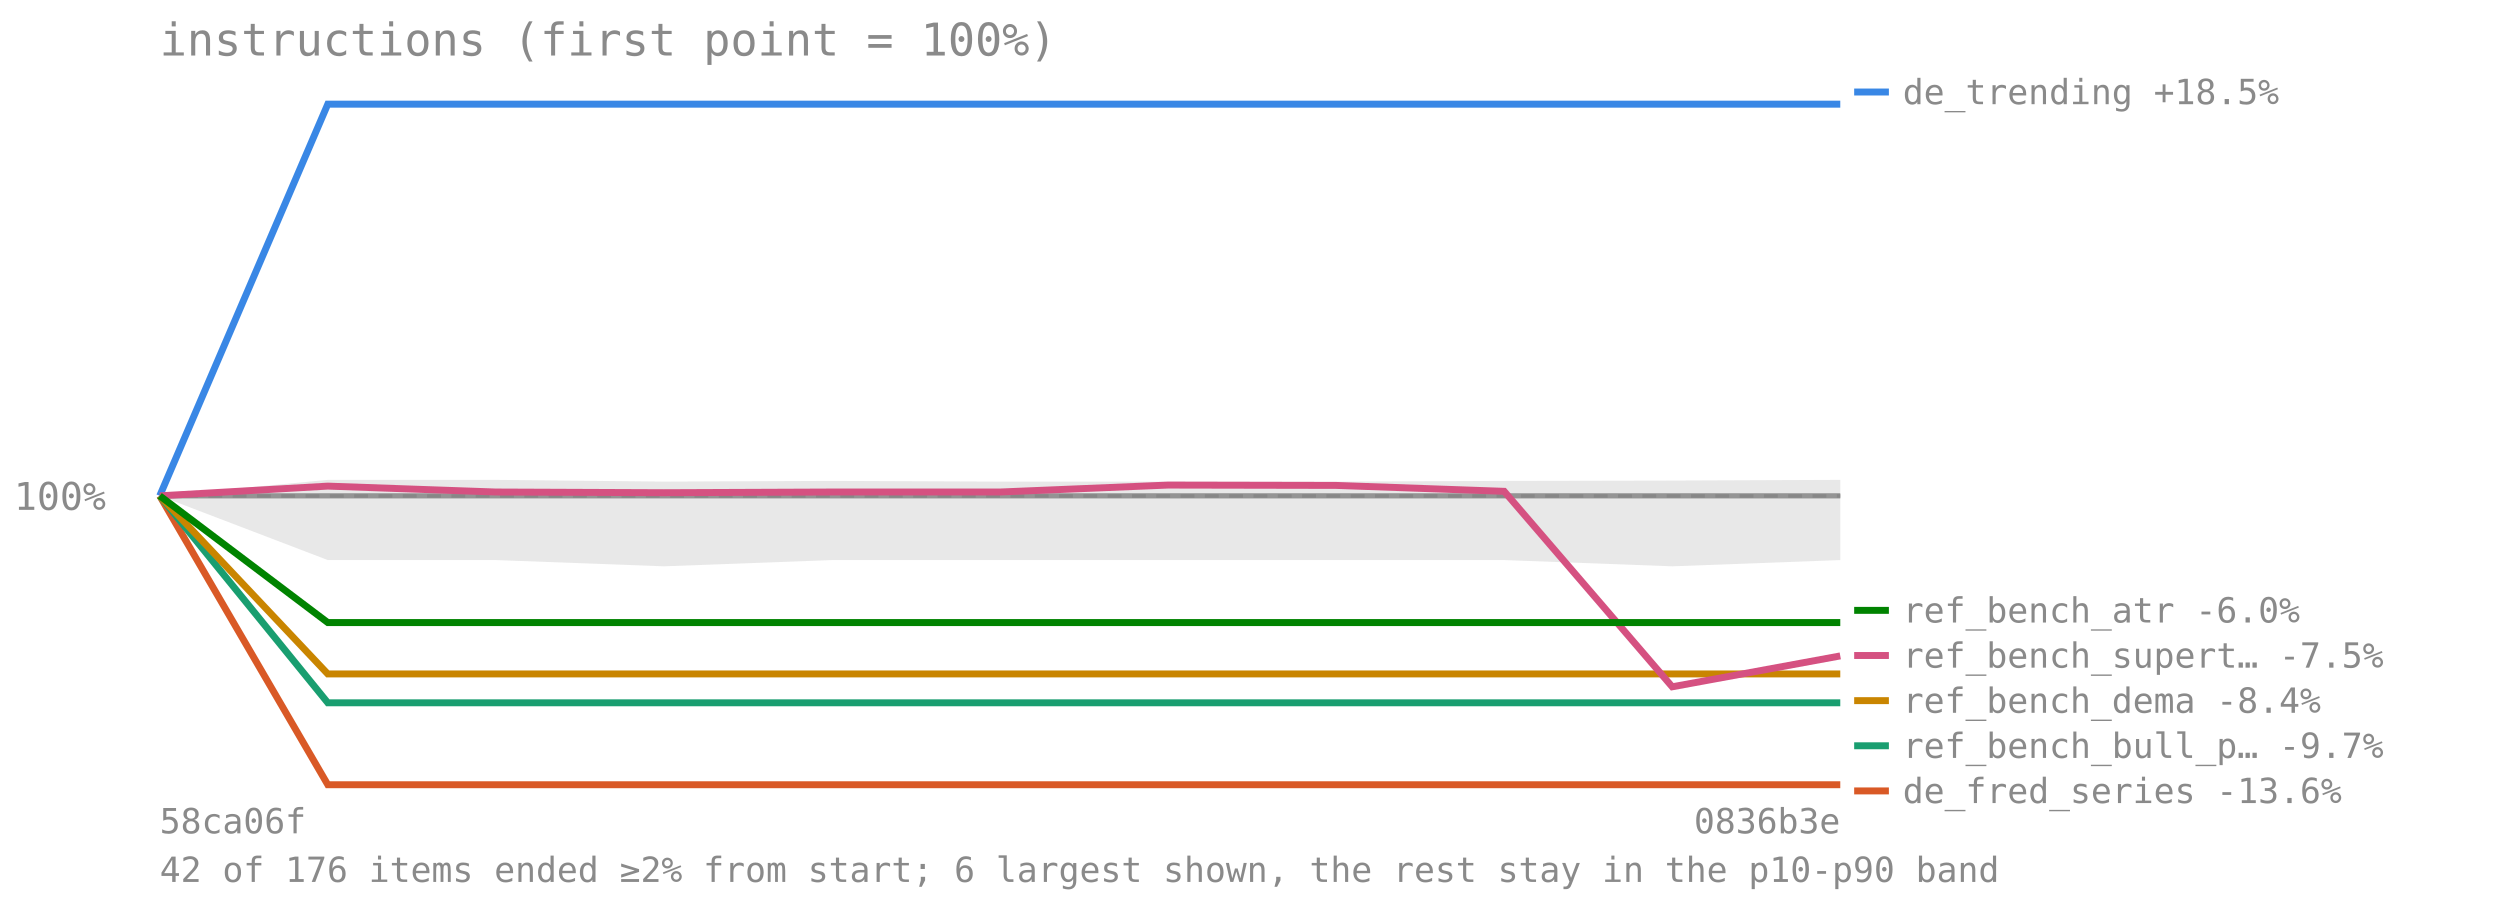
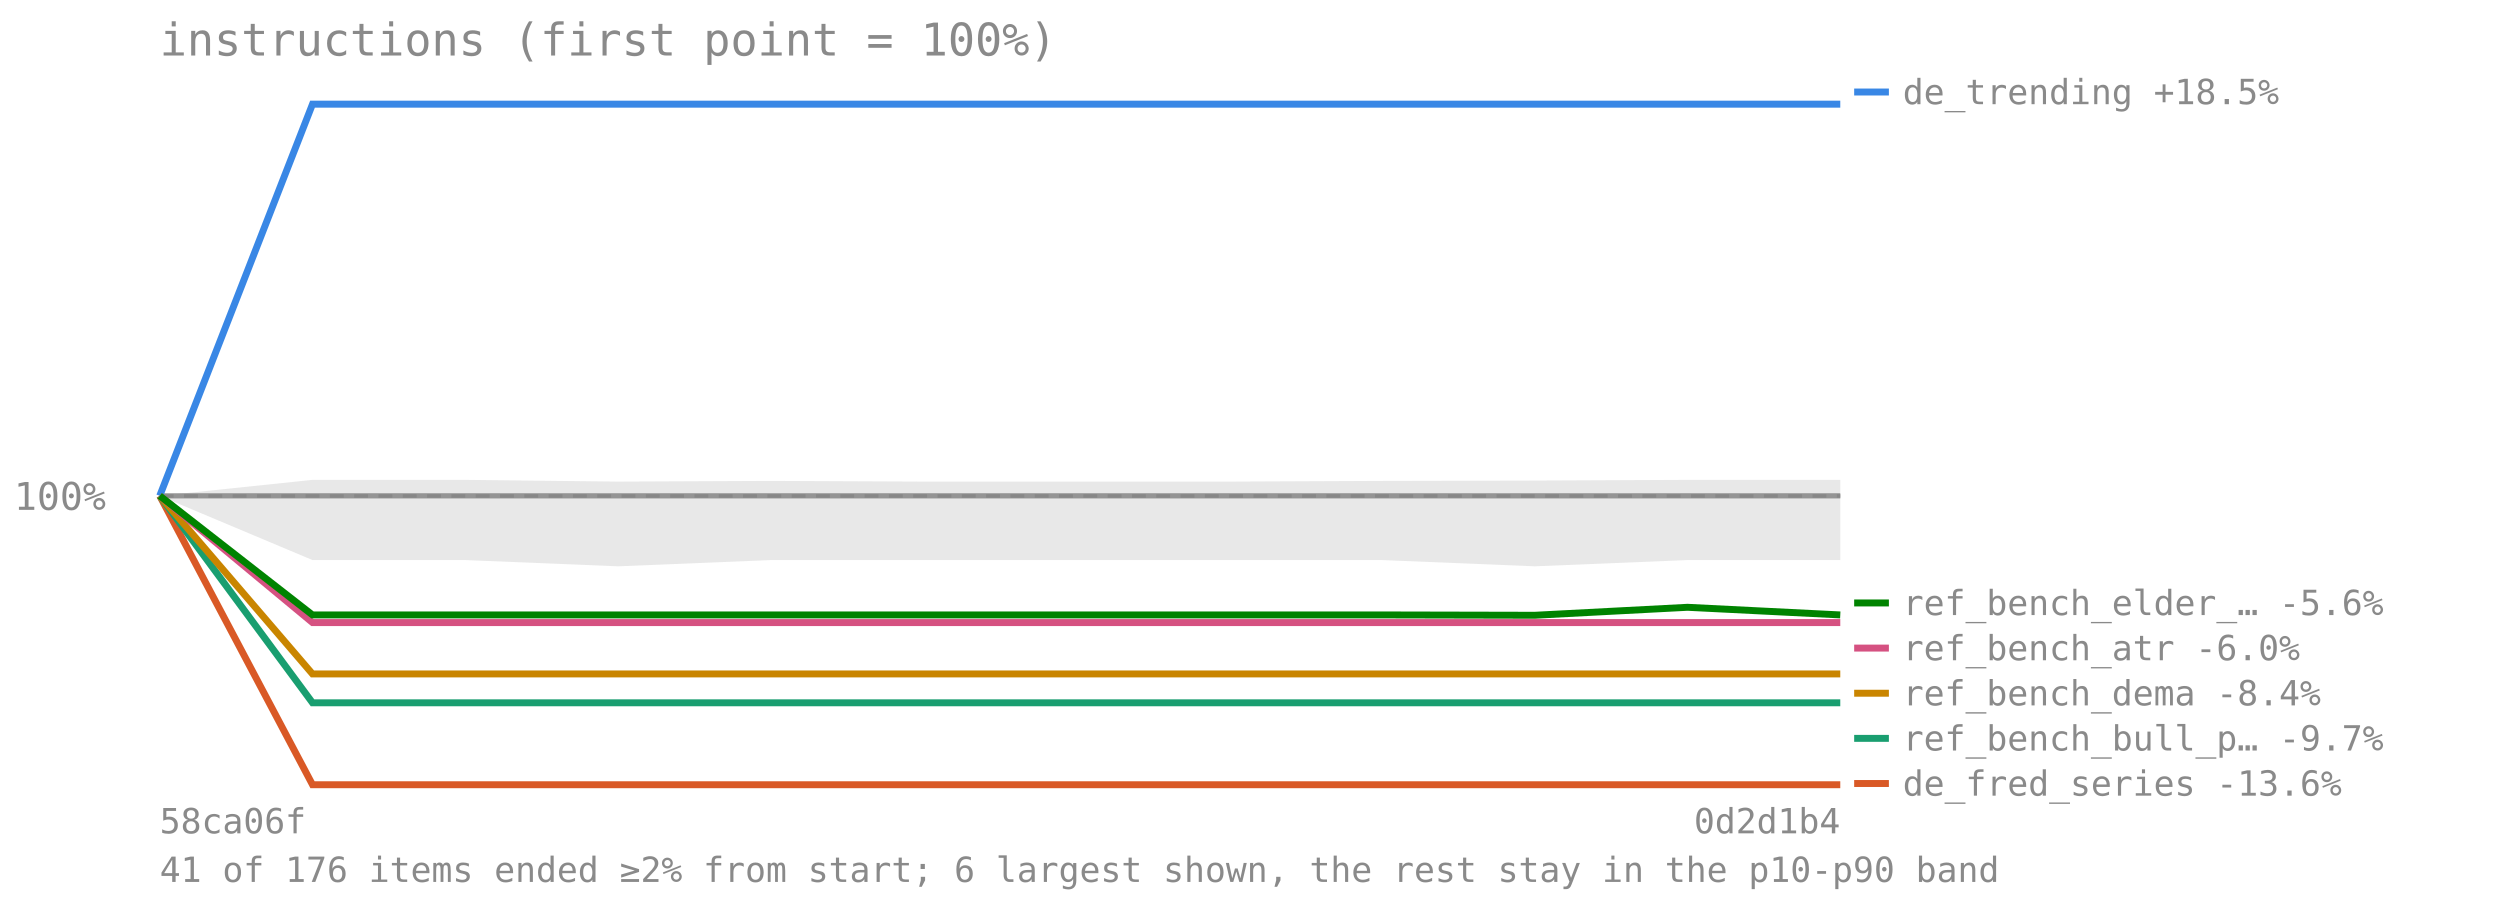
<svg xmlns="http://www.w3.org/2000/svg" viewBox="0 0 720 260" font-family="monospace" font-size="11">
  <text x="46" y="16" font-size="13" fill="#8a8a8a">instructions (first point = 100%)</text>
  <line x1="46" y1="142.84" x2="530" y2="142.84" stroke="#8a8a8a" stroke-opacity="0.7" stroke-dasharray="4 3" />
  <text x="4" y="146.84" fill="#8a8a8a">100%</text>
-   <polygon points="46.0,142.8 94.4,138.2 142.8,138.2 191.2,138.7 239.6,138.5 288.0,138.7 336.4,138.7 384.8,138.7 433.2,138.5 481.6,138.4 530.0,138.2 530.0,161.3 481.6,163.1 433.2,161.3 384.8,161.3 336.4,161.3 288.0,161.3 239.6,161.3 191.2,163.1 142.8,161.3 94.4,161.3 46.0,142.8" fill="#808080" fill-opacity="0.18" />
-   <polyline points="46.0,142.8 94.4,142.8 142.8,142.8 191.2,142.8 239.6,142.8 288.0,142.8 336.4,142.8 384.8,142.8 433.2,142.8 481.6,142.8 530.0,142.8" fill="none" stroke="#808080" stroke-width="1.5" stroke-opacity="0.8" />
-   <polyline points="46.0,142.8 94.4,30.0 142.8,30.0 191.2,30.0 239.6,30.0 288.0,30.0 336.4,30.0 384.8,30.0 433.2,30.0 481.6,30.0 530.0,30.0" fill="none" stroke="#3987e5" stroke-width="2" />
+   <polygon points="46.0,142.8 90.0,138.2 134.0,138.2 178.0,138.7 222.0,138.5 266.0,138.7 310.0,138.7 354.0,138.7 398.0,138.5 442.0,138.4 486.0,138.2 530.0,138.2 530.0,161.3 486.0,161.3 442.0,163.1 398.0,161.3 354.0,161.3 310.0,161.3 266.0,161.3 222.0,161.3 178.0,163.1 134.0,161.3 90.0,161.3 46.0,142.8" fill="#808080" fill-opacity="0.18" />
+   <polyline points="46.0,142.8 90.0,142.8 134.0,142.8 178.0,142.8 222.0,142.8 266.0,142.8 310.0,142.8 354.0,142.8 398.0,142.8 442.0,142.8 486.0,142.8 530.0,142.8" fill="none" stroke="#808080" stroke-width="1.5" stroke-opacity="0.8" />
+   <polyline points="46.0,142.8 90.0,30.0 134.0,30.0 178.0,30.0 222.0,30.0 266.0,30.0 310.0,30.0 354.0,30.0 398.0,30.0 442.0,30.0 486.0,30.0 530.0,30.0" fill="none" stroke="#3987e5" stroke-width="2" />
  <line x1="534" y1="26.5" x2="544" y2="26.5" stroke="#3987e5" stroke-width="2" />
  <text x="548" y="30" fill="#8a8a8a" font-size="10">de_trending +18.5%</text>
-   <polyline points="46.0,142.8 94.4,226.0 142.8,226.0 191.2,226.0 239.6,226.0 288.0,226.0 336.4,226.0 384.8,226.0 433.2,226.0 481.6,226.0 530.0,226.0" fill="none" stroke="#d95926" stroke-width="2" />
-   <line x1="534" y1="227.784" x2="544" y2="227.784" stroke="#d95926" stroke-width="2" />
-   <text x="548" y="231.284" fill="#8a8a8a" font-size="10">de_fred_series -13.6%</text>
-   <polyline points="46.0,142.8 94.4,202.4 142.8,202.4 191.2,202.4 239.6,202.4 288.0,202.4 336.4,202.4 384.8,202.4 433.2,202.4 481.6,202.4 530.0,202.4" fill="none" stroke="#199e70" stroke-width="2" />
-   <line x1="534" y1="214.784" x2="544" y2="214.784" stroke="#199e70" stroke-width="2" />
-   <text x="548" y="218.284" fill="#8a8a8a" font-size="10">ref_bench_bull_p… -9.7%</text>
-   <polyline points="46.0,142.8 94.4,194.1 142.8,194.1 191.2,194.1 239.6,194.1 288.0,194.1 336.4,194.1 384.8,194.1 433.2,194.1 481.6,194.1 530.0,194.1" fill="none" stroke="#c98500" stroke-width="2" />
-   <line x1="534" y1="201.784" x2="544" y2="201.784" stroke="#c98500" stroke-width="2" />
-   <text x="548" y="205.284" fill="#8a8a8a" font-size="10">ref_bench_dema -8.4%</text>
-   <polyline points="46.0,142.8 94.4,140.0 142.8,141.7 191.2,141.9 239.6,141.7 288.0,141.7 336.4,139.7 384.8,139.8 433.2,141.5 481.6,197.8 530.0,188.9" fill="none" stroke="#d55181" stroke-width="2" />
-   <line x1="534" y1="188.784" x2="544" y2="188.784" stroke="#d55181" stroke-width="2" />
-   <text x="548" y="192.284" fill="#8a8a8a" font-size="10">ref_bench_supert… -7.5%</text>
-   <polyline points="46.0,142.8 94.4,179.3 142.8,179.3 191.2,179.3 239.6,179.3 288.0,179.3 336.4,179.3 384.8,179.3 433.2,179.3 481.6,179.3 530.0,179.3" fill="none" stroke="#008300" stroke-width="2" />
-   <line x1="534" y1="175.784" x2="544" y2="175.784" stroke="#008300" stroke-width="2" />
-   <text x="548" y="179.284" fill="#8a8a8a" font-size="10">ref_bench_atr -6.0%</text>
+   <polyline points="46.0,142.8 90.0,226.0 134.0,226.0 178.0,226.0 222.0,226.0 266.0,226.0 310.0,226.0 354.0,226.0 398.0,226.0 442.0,226.0 486.0,226.0 530.0,226.0" fill="none" stroke="#d95926" stroke-width="2" />
+   <line x1="534" y1="225.649" x2="544" y2="225.649" stroke="#d95926" stroke-width="2" />
+   <text x="548" y="229.149" fill="#8a8a8a" font-size="10">de_fred_series -13.6%</text>
+   <polyline points="46.0,142.8 90.0,202.4 134.0,202.4 178.0,202.4 222.0,202.4 266.0,202.4 310.0,202.4 354.0,202.4 398.0,202.4 442.0,202.4 486.0,202.4 530.0,202.4" fill="none" stroke="#199e70" stroke-width="2" />
+   <line x1="534" y1="212.649" x2="544" y2="212.649" stroke="#199e70" stroke-width="2" />
+   <text x="548" y="216.149" fill="#8a8a8a" font-size="10">ref_bench_bull_p… -9.7%</text>
+   <polyline points="46.0,142.8 90.0,194.1 134.0,194.1 178.0,194.1 222.0,194.1 266.0,194.1 310.0,194.1 354.0,194.1 398.0,194.1 442.0,194.1 486.0,194.1 530.0,194.1" fill="none" stroke="#c98500" stroke-width="2" />
+   <line x1="534" y1="199.649" x2="544" y2="199.649" stroke="#c98500" stroke-width="2" />
+   <text x="548" y="203.149" fill="#8a8a8a" font-size="10">ref_bench_dema -8.4%</text>
+   <polyline points="46.0,142.8 90.0,179.3 134.0,179.3 178.0,179.3 222.0,179.3 266.0,179.3 310.0,179.3 354.0,179.3 398.0,179.3 442.0,179.3 486.0,179.3 530.0,179.3" fill="none" stroke="#d55181" stroke-width="2" />
+   <line x1="534" y1="186.649" x2="544" y2="186.649" stroke="#d55181" stroke-width="2" />
+   <text x="548" y="190.149" fill="#8a8a8a" font-size="10">ref_bench_atr -6.0%</text>
+   <polyline points="46.0,142.8 90.0,177.1 134.0,177.1 178.0,177.1 222.0,177.1 266.0,177.1 310.0,177.1 354.0,177.1 398.0,177.1 442.0,177.2 486.0,174.9 530.0,177.1" fill="none" stroke="#008300" stroke-width="2" />
+   <line x1="534" y1="173.649" x2="544" y2="173.649" stroke="#008300" stroke-width="2" />
+   <text x="548" y="177.149" fill="#8a8a8a" font-size="10">ref_bench_elder_… -5.6%</text>
  <text x="46" y="240" fill="#8a8a8a" font-size="10">58ca06f</text>
-   <text x="530" y="240" fill="#8a8a8a" font-size="10" text-anchor="end">0836b3e</text>
-   <text x="46" y="254" fill="#8a8a8a" font-size="10">42 of 176 items ended ≥2% from start; 6 largest shown, the rest stay in the p10-p90 band</text>
+   <text x="530" y="240" fill="#8a8a8a" font-size="10" text-anchor="end">0d2d1b4</text>
+   <text x="46" y="254" fill="#8a8a8a" font-size="10">41 of 176 items ended ≥2% from start; 6 largest shown, the rest stay in the p10-p90 band</text>
</svg>
